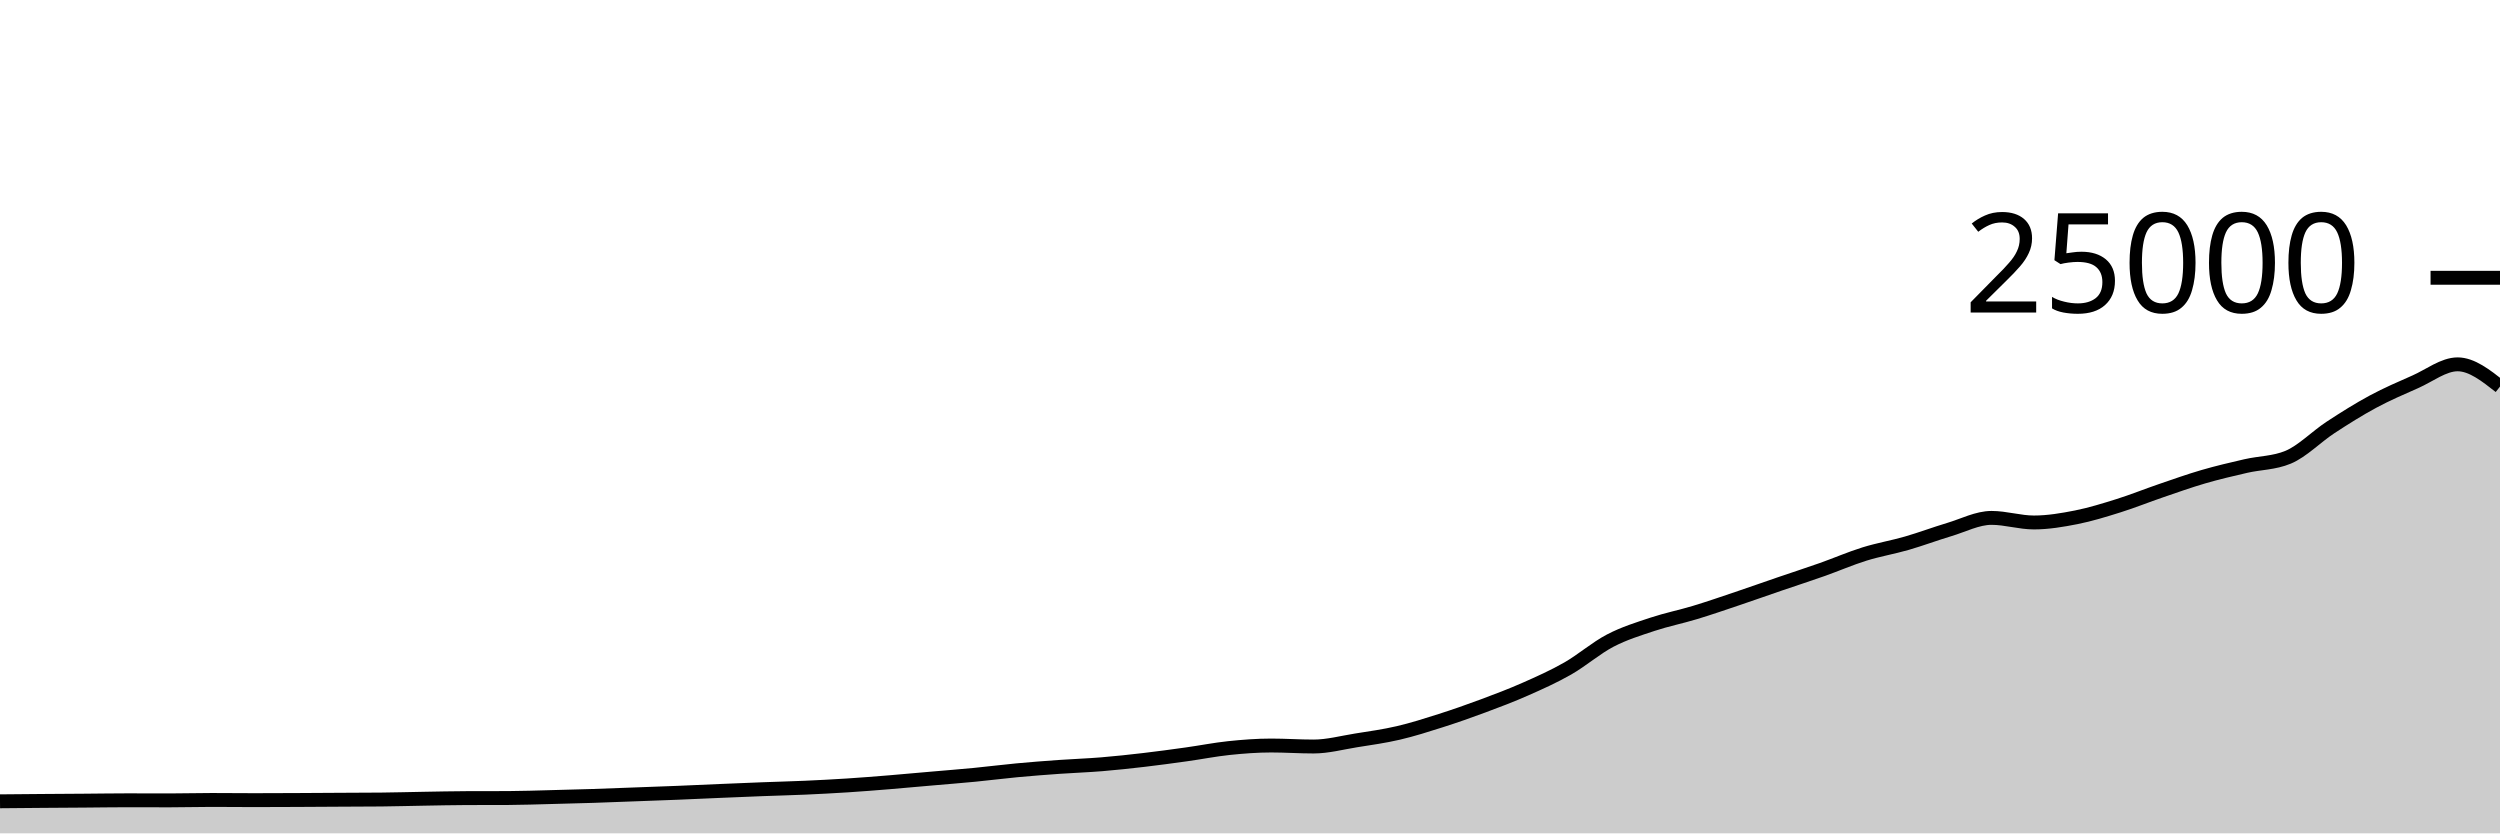
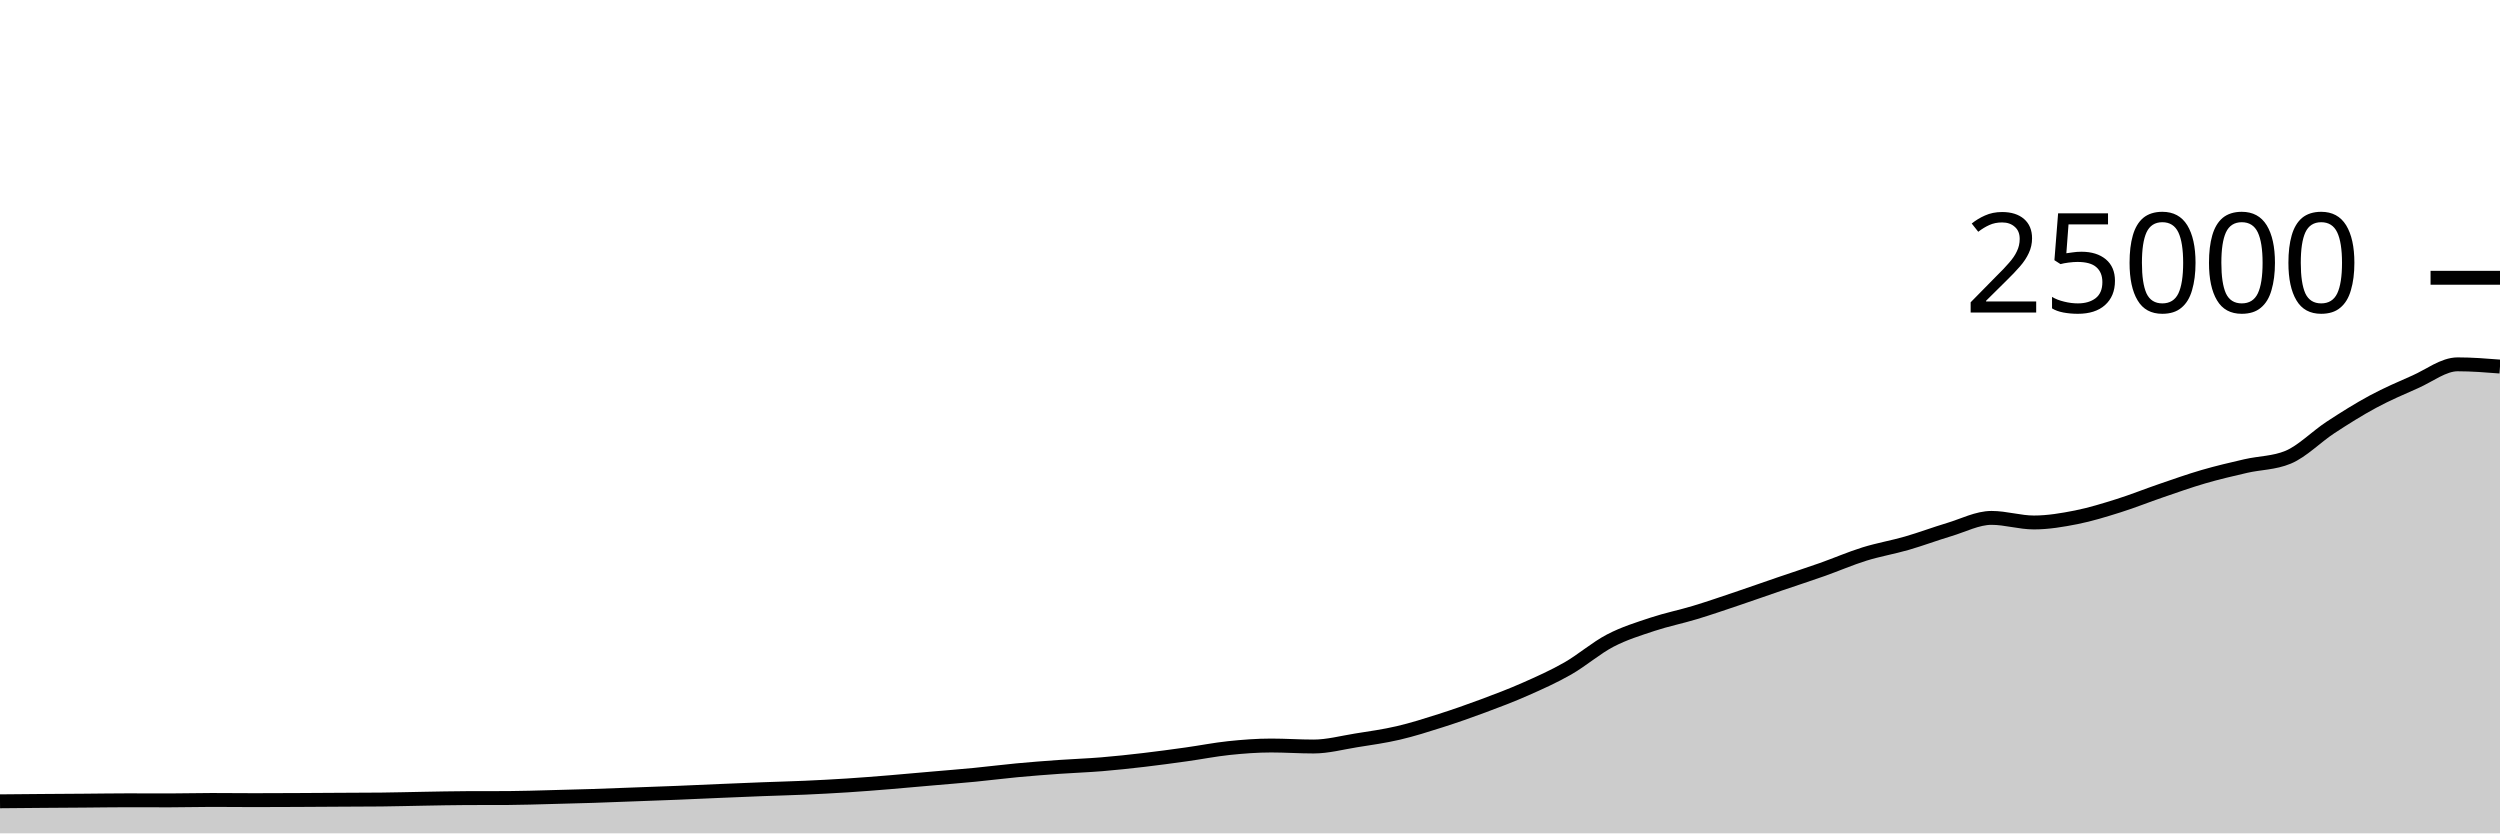
<svg xmlns="http://www.w3.org/2000/svg" viewBox="0 0 180 60">
  <g transform="translate(0,20)">
-     <path class="area" fill="rgba(0, 0, 0, 0.2)" d="M0,37.694C1.017,37.685,2.034,37.675,3.051,37.667C4.068,37.659,5.085,37.654,6.102,37.646C7.119,37.639,8.136,37.621,9.153,37.621C10.169,37.621,11.186,37.627,12.203,37.627C13.22,37.627,14.237,37.597,15.254,37.597C16.271,37.597,17.288,37.61,18.305,37.61C19.322,37.61,20.339,37.605,21.356,37.6C22.373,37.595,23.39,37.588,24.407,37.582C25.424,37.577,26.441,37.577,27.458,37.566C28.475,37.556,29.492,37.526,30.508,37.509C31.525,37.492,32.542,37.468,33.559,37.464C34.576,37.46,35.593,37.462,36.61,37.458C37.627,37.453,38.644,37.416,39.661,37.39C40.678,37.365,41.695,37.338,42.712,37.306C43.729,37.273,44.746,37.231,45.763,37.194C46.78,37.156,47.797,37.121,48.814,37.08C49.831,37.039,50.847,36.99,51.864,36.947C52.881,36.904,53.898,36.861,54.915,36.822C55.932,36.783,56.949,36.759,57.966,36.714C58.983,36.668,60,36.616,61.017,36.55C62.034,36.485,63.051,36.403,64.068,36.32C65.085,36.237,66.102,36.142,67.119,36.053C68.136,35.964,69.153,35.886,70.169,35.787C71.186,35.689,72.203,35.556,73.22,35.461C74.237,35.366,75.254,35.288,76.271,35.216C77.288,35.144,78.305,35.111,79.322,35.027C80.339,34.943,81.356,34.833,82.373,34.714C83.39,34.595,84.407,34.455,85.424,34.314C86.441,34.172,87.458,33.969,88.475,33.862C89.492,33.756,90.508,33.677,91.525,33.677C92.542,33.677,93.559,33.749,94.576,33.749C95.593,33.749,96.61,33.473,97.627,33.31C98.644,33.147,99.661,33.009,100.678,32.771C101.695,32.534,102.712,32.21,103.729,31.886C104.746,31.562,105.763,31.206,106.78,30.827C107.797,30.449,108.814,30.064,109.831,29.614C110.847,29.165,111.864,28.711,112.881,28.13C113.898,27.548,114.915,26.657,115.932,26.126C116.949,25.596,117.966,25.285,118.983,24.947C120,24.61,121.017,24.409,122.034,24.101C123.051,23.793,124.068,23.442,125.085,23.099C126.102,22.757,127.119,22.394,128.136,22.046C129.153,21.698,130.169,21.37,131.186,21.011C132.203,20.652,133.22,20.208,134.237,19.891C135.254,19.575,136.271,19.406,137.288,19.112C138.305,18.818,139.322,18.434,140.339,18.13C141.356,17.826,142.373,17.288,143.39,17.288C144.407,17.288,145.424,17.618,146.441,17.618C147.458,17.618,148.475,17.446,149.492,17.245C150.508,17.043,151.525,16.727,152.542,16.408C153.559,16.089,154.576,15.677,155.593,15.33C156.61,14.982,157.627,14.619,158.644,14.323C159.661,14.027,160.678,13.789,161.695,13.555C162.712,13.321,163.729,13.343,164.746,12.92C165.763,12.497,166.78,11.442,167.797,10.776C168.814,10.11,169.831,9.471,170.847,8.923C171.864,8.376,172.881,7.94,173.898,7.491C174.915,7.043,175.932,6.232,176.949,6.232C177.966,6.232,178.983,7.032,180,7.832L180,40C178.983,40,177.966,40,176.949,40C175.932,40,174.915,40,173.898,40C172.881,40,171.864,40,170.847,40C169.831,40,168.814,40,167.797,40C166.78,40,165.763,40,164.746,40C163.729,40,162.712,40,161.695,40C160.678,40,159.661,40,158.644,40C157.627,40,156.61,40,155.593,40C154.576,40,153.559,40,152.542,40C151.525,40,150.508,40,149.492,40C148.475,40,147.458,40,146.441,40C145.424,40,144.407,40,143.39,40C142.373,40,141.356,40,140.339,40C139.322,40,138.305,40,137.288,40C136.271,40,135.254,40,134.237,40C133.22,40,132.203,40,131.186,40C130.169,40,129.153,40,128.136,40C127.119,40,126.102,40,125.085,40C124.068,40,123.051,40,122.034,40C121.017,40,120,40,118.983,40C117.966,40,116.949,40,115.932,40C114.915,40,113.898,40,112.881,40C111.864,40,110.847,40,109.831,40C108.814,40,107.797,40,106.78,40C105.763,40,104.746,40,103.729,40C102.712,40,101.695,40,100.678,40C99.661,40,98.644,40,97.627,40C96.61,40,95.593,40,94.576,40C93.559,40,92.542,40,91.525,40C90.508,40,89.492,40,88.475,40C87.458,40,86.441,40,85.424,40C84.407,40,83.39,40,82.373,40C81.356,40,80.339,40,79.322,40C78.305,40,77.288,40,76.271,40C75.254,40,74.237,40,73.22,40C72.203,40,71.186,40,70.169,40C69.153,40,68.136,40,67.119,40C66.102,40,65.085,40,64.068,40C63.051,40,62.034,40,61.017,40C60,40,58.983,40,57.966,40C56.949,40,55.932,40,54.915,40C53.898,40,52.881,40,51.864,40C50.847,40,49.831,40,48.814,40C47.797,40,46.78,40,45.763,40C44.746,40,43.729,40,42.712,40C41.695,40,40.678,40,39.661,40C38.644,40,37.627,40,36.61,40C35.593,40,34.576,40,33.559,40C32.542,40,31.525,40,30.508,40C29.492,40,28.475,40,27.458,40C26.441,40,25.424,40,24.407,40C23.39,40,22.373,40,21.356,40C20.339,40,19.322,40,18.305,40C17.288,40,16.271,40,15.254,40C14.237,40,13.22,40,12.203,40C11.186,40,10.169,40,9.153,40C8.136,40,7.119,40,6.102,40C5.085,40,4.068,40,3.051,40C2.034,40,1.017,40,0,40Z" />
-     <path class="line" stroke="black" fill="none" d="M0,37.694C1.017,37.685,2.034,37.675,3.051,37.667C4.068,37.659,5.085,37.654,6.102,37.646C7.119,37.639,8.136,37.621,9.153,37.621C10.169,37.621,11.186,37.627,12.203,37.627C13.22,37.627,14.237,37.597,15.254,37.597C16.271,37.597,17.288,37.61,18.305,37.61C19.322,37.61,20.339,37.605,21.356,37.6C22.373,37.595,23.39,37.588,24.407,37.582C25.424,37.577,26.441,37.577,27.458,37.566C28.475,37.556,29.492,37.526,30.508,37.509C31.525,37.492,32.542,37.468,33.559,37.464C34.576,37.46,35.593,37.462,36.61,37.458C37.627,37.453,38.644,37.416,39.661,37.39C40.678,37.365,41.695,37.338,42.712,37.306C43.729,37.273,44.746,37.231,45.763,37.194C46.78,37.156,47.797,37.121,48.814,37.08C49.831,37.039,50.847,36.99,51.864,36.947C52.881,36.904,53.898,36.861,54.915,36.822C55.932,36.783,56.949,36.759,57.966,36.714C58.983,36.668,60,36.616,61.017,36.55C62.034,36.485,63.051,36.403,64.068,36.32C65.085,36.237,66.102,36.142,67.119,36.053C68.136,35.964,69.153,35.886,70.169,35.787C71.186,35.689,72.203,35.556,73.22,35.461C74.237,35.366,75.254,35.288,76.271,35.216C77.288,35.144,78.305,35.111,79.322,35.027C80.339,34.943,81.356,34.833,82.373,34.714C83.39,34.595,84.407,34.455,85.424,34.314C86.441,34.172,87.458,33.969,88.475,33.862C89.492,33.756,90.508,33.677,91.525,33.677C92.542,33.677,93.559,33.749,94.576,33.749C95.593,33.749,96.61,33.473,97.627,33.31C98.644,33.147,99.661,33.009,100.678,32.771C101.695,32.534,102.712,32.21,103.729,31.886C104.746,31.562,105.763,31.206,106.78,30.827C107.797,30.449,108.814,30.064,109.831,29.614C110.847,29.165,111.864,28.711,112.881,28.13C113.898,27.548,114.915,26.657,115.932,26.126C116.949,25.596,117.966,25.285,118.983,24.947C120,24.61,121.017,24.409,122.034,24.101C123.051,23.793,124.068,23.442,125.085,23.099C126.102,22.757,127.119,22.394,128.136,22.046C129.153,21.698,130.169,21.37,131.186,21.011C132.203,20.652,133.22,20.208,134.237,19.891C135.254,19.575,136.271,19.406,137.288,19.112C138.305,18.818,139.322,18.434,140.339,18.13C141.356,17.826,142.373,17.288,143.39,17.288C144.407,17.288,145.424,17.618,146.441,17.618C147.458,17.618,148.475,17.446,149.492,17.245C150.508,17.043,151.525,16.727,152.542,16.408C153.559,16.089,154.576,15.677,155.593,15.33C156.61,14.982,157.627,14.619,158.644,14.323C159.661,14.027,160.678,13.789,161.695,13.555C162.712,13.321,163.729,13.343,164.746,12.92C165.763,12.497,166.78,11.442,167.797,10.776C168.814,10.11,169.831,9.471,170.847,8.923C171.864,8.376,172.881,7.94,173.898,7.491C174.915,7.043,175.932,6.232,176.949,6.232C177.966,6.232,178.983,7.032,180,7.832" />
+     <path class="area" fill="rgba(0, 0, 0, 0.2)" d="M0,37.694C1.017,37.685,2.034,37.675,3.051,37.667C4.068,37.659,5.085,37.654,6.102,37.646C7.119,37.639,8.136,37.621,9.153,37.621C10.169,37.621,11.186,37.627,12.203,37.627C13.22,37.627,14.237,37.597,15.254,37.597C16.271,37.597,17.288,37.61,18.305,37.61C19.322,37.61,20.339,37.605,21.356,37.6C22.373,37.595,23.39,37.588,24.407,37.582C25.424,37.577,26.441,37.577,27.458,37.566C28.475,37.556,29.492,37.526,30.508,37.509C31.525,37.492,32.542,37.468,33.559,37.464C34.576,37.46,35.593,37.462,36.61,37.458C37.627,37.453,38.644,37.416,39.661,37.39C40.678,37.365,41.695,37.338,42.712,37.306C43.729,37.273,44.746,37.231,45.763,37.194C46.78,37.156,47.797,37.121,48.814,37.08C49.831,37.039,50.847,36.99,51.864,36.947C52.881,36.904,53.898,36.861,54.915,36.822C55.932,36.783,56.949,36.759,57.966,36.714C58.983,36.668,60,36.616,61.017,36.55C62.034,36.485,63.051,36.403,64.068,36.32C65.085,36.237,66.102,36.142,67.119,36.053C68.136,35.964,69.153,35.886,70.169,35.787C71.186,35.689,72.203,35.556,73.22,35.461C74.237,35.366,75.254,35.288,76.271,35.216C77.288,35.144,78.305,35.111,79.322,35.027C80.339,34.943,81.356,34.833,82.373,34.714C83.39,34.595,84.407,34.455,85.424,34.314C86.441,34.172,87.458,33.969,88.475,33.862C89.492,33.756,90.508,33.677,91.525,33.677C92.542,33.677,93.559,33.749,94.576,33.749C95.593,33.749,96.61,33.473,97.627,33.31C98.644,33.147,99.661,33.009,100.678,32.771C101.695,32.534,102.712,32.21,103.729,31.886C104.746,31.562,105.763,31.206,106.78,30.827C107.797,30.449,108.814,30.064,109.831,29.614C110.847,29.165,111.864,28.711,112.881,28.13C113.898,27.548,114.915,26.657,115.932,26.126C116.949,25.596,117.966,25.285,118.983,24.947C120,24.61,121.017,24.409,122.034,24.101C123.051,23.793,124.068,23.442,125.085,23.099C126.102,22.757,127.119,22.394,128.136,22.046C129.153,21.698,130.169,21.37,131.186,21.011C132.203,20.652,133.22,20.208,134.237,19.891C135.254,19.575,136.271,19.406,137.288,19.112C138.305,18.818,139.322,18.434,140.339,18.13C141.356,17.826,142.373,17.288,143.39,17.288C144.407,17.288,145.424,17.618,146.441,17.618C147.458,17.618,148.475,17.446,149.492,17.245C150.508,17.043,151.525,16.727,152.542,16.408C153.559,16.089,154.576,15.677,155.593,15.33C156.61,14.982,157.627,14.619,158.644,14.323C159.661,14.027,160.678,13.789,161.695,13.555C162.712,13.321,163.729,13.343,164.746,12.92C165.763,12.497,166.78,11.442,167.797,10.776C168.814,10.11,169.831,9.471,170.847,8.923C171.864,8.376,172.881,7.94,173.898,7.491C174.915,7.043,175.932,6.232,176.949,6.232C177.966,6.232,178.983,6.312,180,6.392L180,40C178.983,40,177.966,40,176.949,40C175.932,40,174.915,40,173.898,40C172.881,40,171.864,40,170.847,40C169.831,40,168.814,40,167.797,40C166.78,40,165.763,40,164.746,40C163.729,40,162.712,40,161.695,40C160.678,40,159.661,40,158.644,40C157.627,40,156.61,40,155.593,40C154.576,40,153.559,40,152.542,40C151.525,40,150.508,40,149.492,40C148.475,40,147.458,40,146.441,40C145.424,40,144.407,40,143.39,40C142.373,40,141.356,40,140.339,40C139.322,40,138.305,40,137.288,40C136.271,40,135.254,40,134.237,40C133.22,40,132.203,40,131.186,40C130.169,40,129.153,40,128.136,40C127.119,40,126.102,40,125.085,40C124.068,40,123.051,40,122.034,40C121.017,40,120,40,118.983,40C117.966,40,116.949,40,115.932,40C114.915,40,113.898,40,112.881,40C111.864,40,110.847,40,109.831,40C108.814,40,107.797,40,106.78,40C105.763,40,104.746,40,103.729,40C102.712,40,101.695,40,100.678,40C99.661,40,98.644,40,97.627,40C96.61,40,95.593,40,94.576,40C93.559,40,92.542,40,91.525,40C90.508,40,89.492,40,88.475,40C87.458,40,86.441,40,85.424,40C84.407,40,83.39,40,82.373,40C81.356,40,80.339,40,79.322,40C78.305,40,77.288,40,76.271,40C75.254,40,74.237,40,73.22,40C72.203,40,71.186,40,70.169,40C69.153,40,68.136,40,67.119,40C66.102,40,65.085,40,64.068,40C63.051,40,62.034,40,61.017,40C60,40,58.983,40,57.966,40C56.949,40,55.932,40,54.915,40C53.898,40,52.881,40,51.864,40C50.847,40,49.831,40,48.814,40C47.797,40,46.78,40,45.763,40C44.746,40,43.729,40,42.712,40C41.695,40,40.678,40,39.661,40C38.644,40,37.627,40,36.61,40C35.593,40,34.576,40,33.559,40C32.542,40,31.525,40,30.508,40C29.492,40,28.475,40,27.458,40C26.441,40,25.424,40,24.407,40C23.39,40,22.373,40,21.356,40C20.339,40,19.322,40,18.305,40C17.288,40,16.271,40,15.254,40C14.237,40,13.22,40,12.203,40C11.186,40,10.169,40,9.153,40C8.136,40,7.119,40,6.102,40C5.085,40,4.068,40,3.051,40C2.034,40,1.017,40,0,40Z" />
+     <path class="line" stroke="black" fill="none" d="M0,37.694C1.017,37.685,2.034,37.675,3.051,37.667C4.068,37.659,5.085,37.654,6.102,37.646C7.119,37.639,8.136,37.621,9.153,37.621C10.169,37.621,11.186,37.627,12.203,37.627C13.22,37.627,14.237,37.597,15.254,37.597C16.271,37.597,17.288,37.61,18.305,37.61C19.322,37.61,20.339,37.605,21.356,37.6C22.373,37.595,23.39,37.588,24.407,37.582C25.424,37.577,26.441,37.577,27.458,37.566C28.475,37.556,29.492,37.526,30.508,37.509C31.525,37.492,32.542,37.468,33.559,37.464C34.576,37.46,35.593,37.462,36.61,37.458C37.627,37.453,38.644,37.416,39.661,37.39C40.678,37.365,41.695,37.338,42.712,37.306C43.729,37.273,44.746,37.231,45.763,37.194C46.78,37.156,47.797,37.121,48.814,37.08C49.831,37.039,50.847,36.99,51.864,36.947C52.881,36.904,53.898,36.861,54.915,36.822C55.932,36.783,56.949,36.759,57.966,36.714C58.983,36.668,60,36.616,61.017,36.55C62.034,36.485,63.051,36.403,64.068,36.32C65.085,36.237,66.102,36.142,67.119,36.053C68.136,35.964,69.153,35.886,70.169,35.787C71.186,35.689,72.203,35.556,73.22,35.461C74.237,35.366,75.254,35.288,76.271,35.216C77.288,35.144,78.305,35.111,79.322,35.027C80.339,34.943,81.356,34.833,82.373,34.714C83.39,34.595,84.407,34.455,85.424,34.314C86.441,34.172,87.458,33.969,88.475,33.862C89.492,33.756,90.508,33.677,91.525,33.677C92.542,33.677,93.559,33.749,94.576,33.749C95.593,33.749,96.61,33.473,97.627,33.31C98.644,33.147,99.661,33.009,100.678,32.771C101.695,32.534,102.712,32.21,103.729,31.886C104.746,31.562,105.763,31.206,106.78,30.827C107.797,30.449,108.814,30.064,109.831,29.614C110.847,29.165,111.864,28.711,112.881,28.13C113.898,27.548,114.915,26.657,115.932,26.126C116.949,25.596,117.966,25.285,118.983,24.947C120,24.61,121.017,24.409,122.034,24.101C123.051,23.793,124.068,23.442,125.085,23.099C126.102,22.757,127.119,22.394,128.136,22.046C129.153,21.698,130.169,21.37,131.186,21.011C132.203,20.652,133.22,20.208,134.237,19.891C135.254,19.575,136.271,19.406,137.288,19.112C138.305,18.818,139.322,18.434,140.339,18.13C141.356,17.826,142.373,17.288,143.39,17.288C144.407,17.288,145.424,17.618,146.441,17.618C147.458,17.618,148.475,17.446,149.492,17.245C150.508,17.043,151.525,16.727,152.542,16.408C153.559,16.089,154.576,15.677,155.593,15.33C156.61,14.982,157.627,14.619,158.644,14.323C159.661,14.027,160.678,13.789,161.695,13.555C162.712,13.321,163.729,13.343,164.746,12.92C165.763,12.497,166.78,11.442,167.797,10.776C168.814,10.11,169.831,9.471,170.847,8.923C171.864,8.376,172.881,7.94,173.898,7.491C174.915,7.043,175.932,6.232,176.949,6.232C177.966,6.232,178.983,6.312,180,6.392" />
    <path class="axis-ceiling" stroke-width="1" stroke="black" fill="none" d="M175,0L180,0" />
    <text class="axis-ceiling-label" font-family="sans-serif" text-anchor="end" font-size="10px" x="170" y="2.5">25000</text>
  </g>
</svg>
